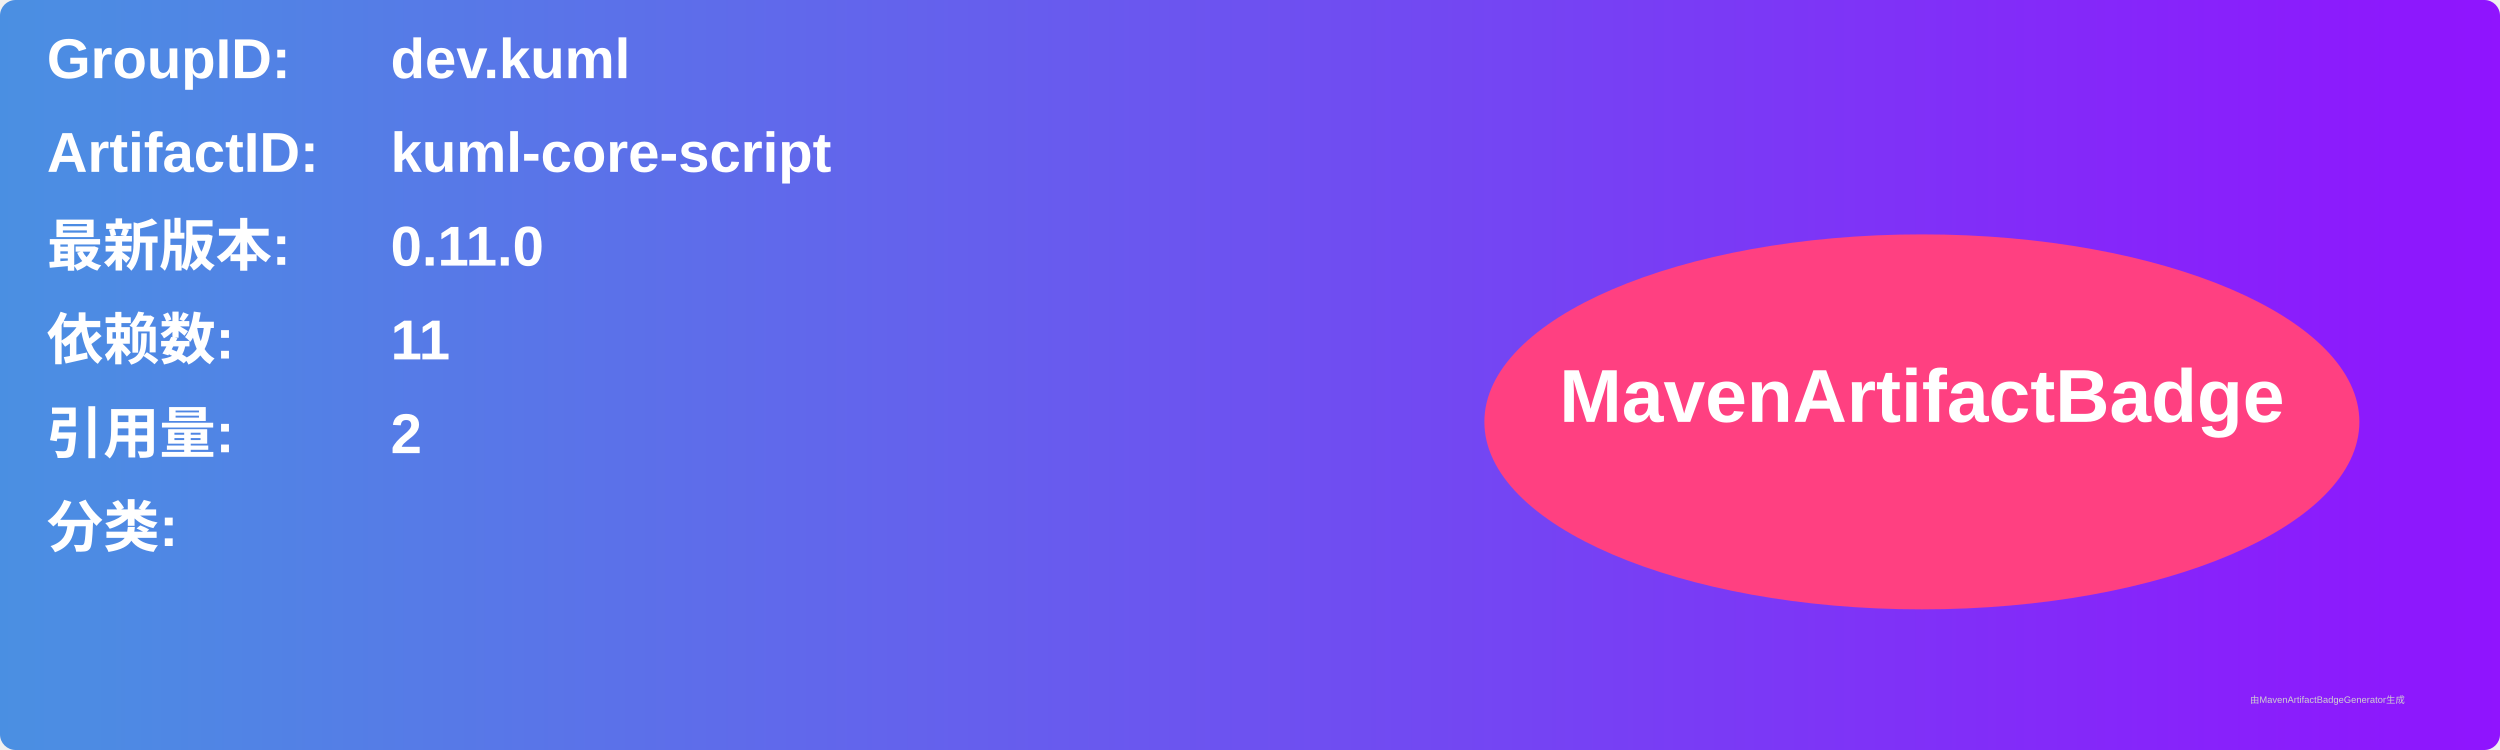
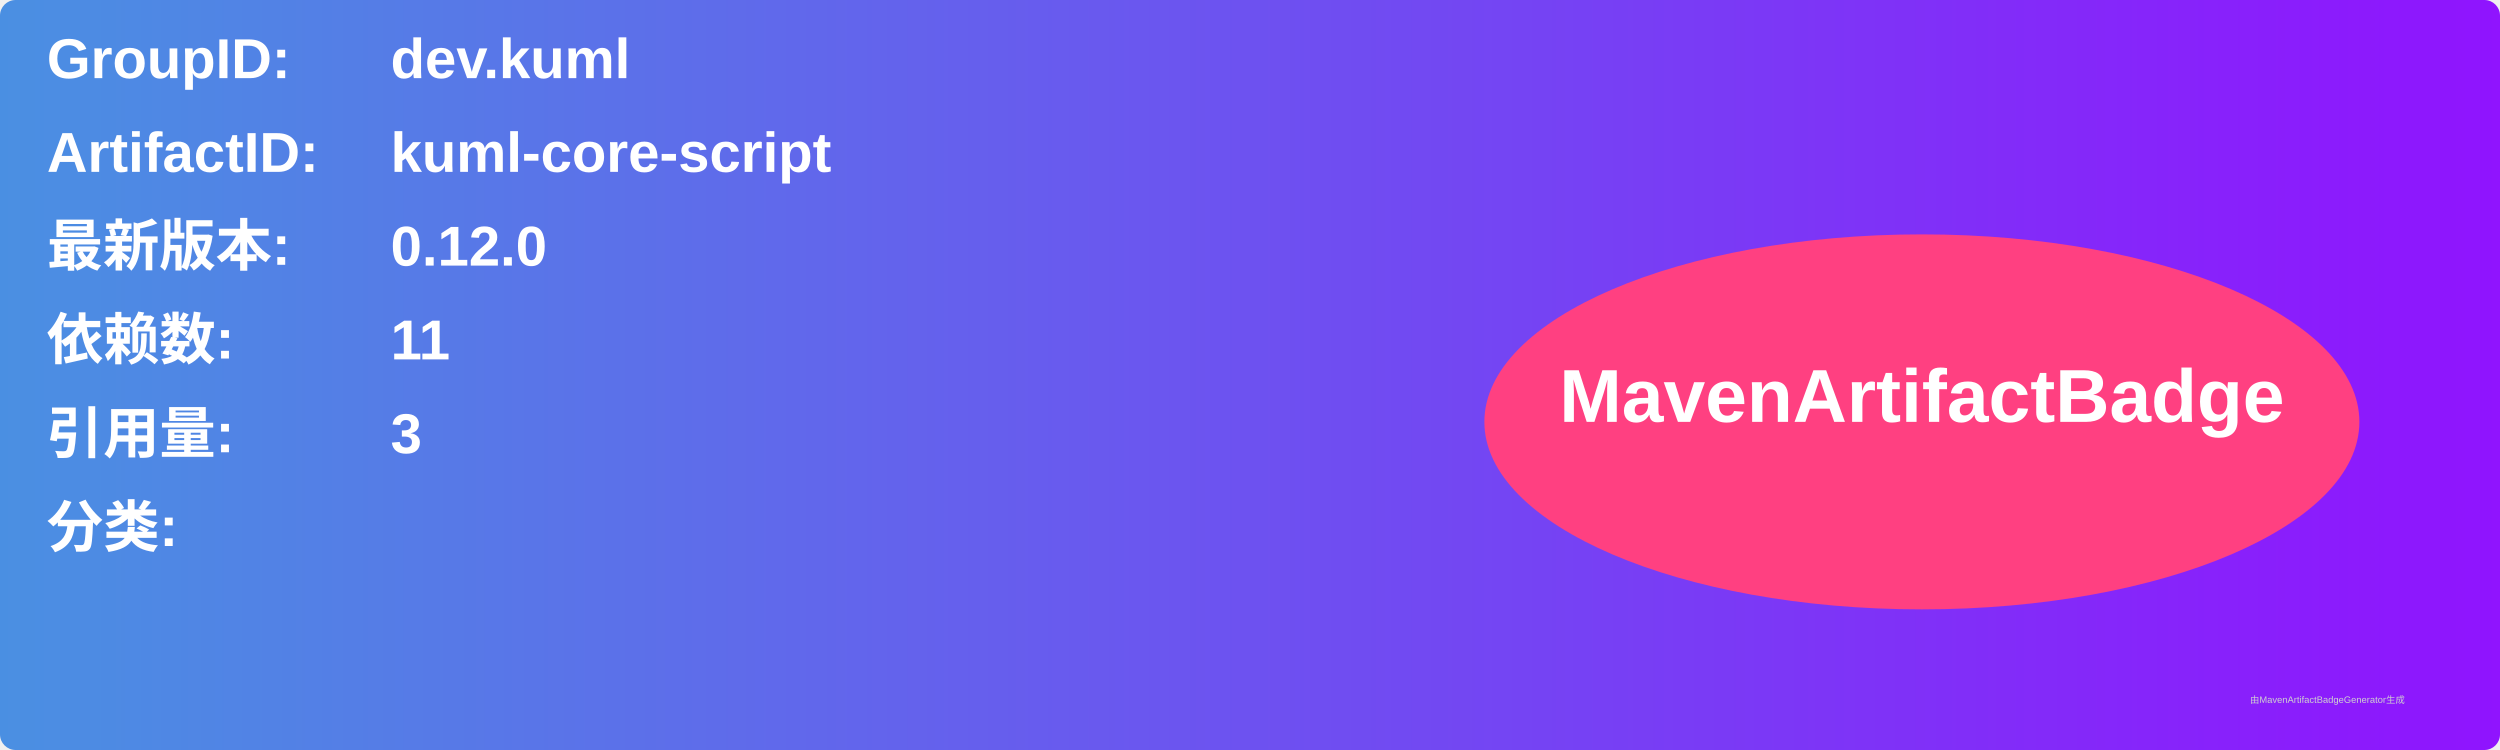
<svg xmlns="http://www.w3.org/2000/svg" width="800" height="240" viewBox="0 0 800 240">
  <linearGradient id="grad" x1="0%" y1="0%" x2="100%" y2="0%">
    <stop offset="0%" stop-color="#4a90e2" />
    <stop offset="100%" stop-color="#9013fe" />
  </linearGradient>
  <rect width="100%" height="100%" rx="5" ry="5" fill="url(#grad)" />
  <g transform="translate(15, 15)">
    <text x="0" y="10" font-family="Arial" font-size="18" fill="white" font-weight="bold" width="260">GroupID:</text>
    <text x="110" y="10" font-family="Arial" font-size="18" fill="white" font-weight="bold" width="460">dev.kuml</text>
    <text x="0" y="40" font-family="Arial" font-size="18" fill="white" font-weight="bold" width="260">ArtifactID:</text>
    <text x="110" y="40" font-family="Arial" font-size="18" fill="white" font-weight="bold" width="460">kuml-core-script</text>
    <text x="0" y="70" font-family="Arial" font-size="18" fill="white" font-weight="bold">最新版本:</text>
    <text x="110" y="70" font-family="Arial" font-size="18" fill="white" font-weight="bold">
-       <tspan font-weight="bold">0.11.0</tspan>
+       <tspan font-weight="bold">0.12.0</tspan>
    </text>
    <text x="0" y="100" font-family="Arial" font-size="18" fill="white" font-weight="bold">依赖数: </text>
    <text x="110" y="100" font-family="Arial" font-size="18" fill="white">
      <tspan font-weight="bold">11</tspan>
    </text>
    <text x="0" y="130" font-family="Arial" font-size="18" fill="white" font-weight="bold">引用量: </text>
    <text x="110" y="130" font-family="Arial" font-size="18" fill="white">
-       <tspan font-weight="bold">2</tspan>
+       <tspan font-weight="bold">3</tspan>
    </text>
    <text x="0" y="160" font-family="Arial" font-size="18" fill="white" font-weight="bold">分类:</text>
    <text x="10" y="190" font-family="Arial" font-size="10" fill="white">
      <tspan font-weight="bold" />
    </text>
    <ellipse cx="600" cy="120" rx="140" ry="60" fill="#ff4081" />
    <text x="600" y="120" text-anchor="middle" font-family="Arial" font-size="24" fill="white" font-weight="bold">MavenArtifactBadge</text>
  </g>
  <text x="720" y="225" font-family="Arial" font-size="3" fill="#d0d0d0">由MavenArtifactBadgeGenerator生成</text>
</svg>
